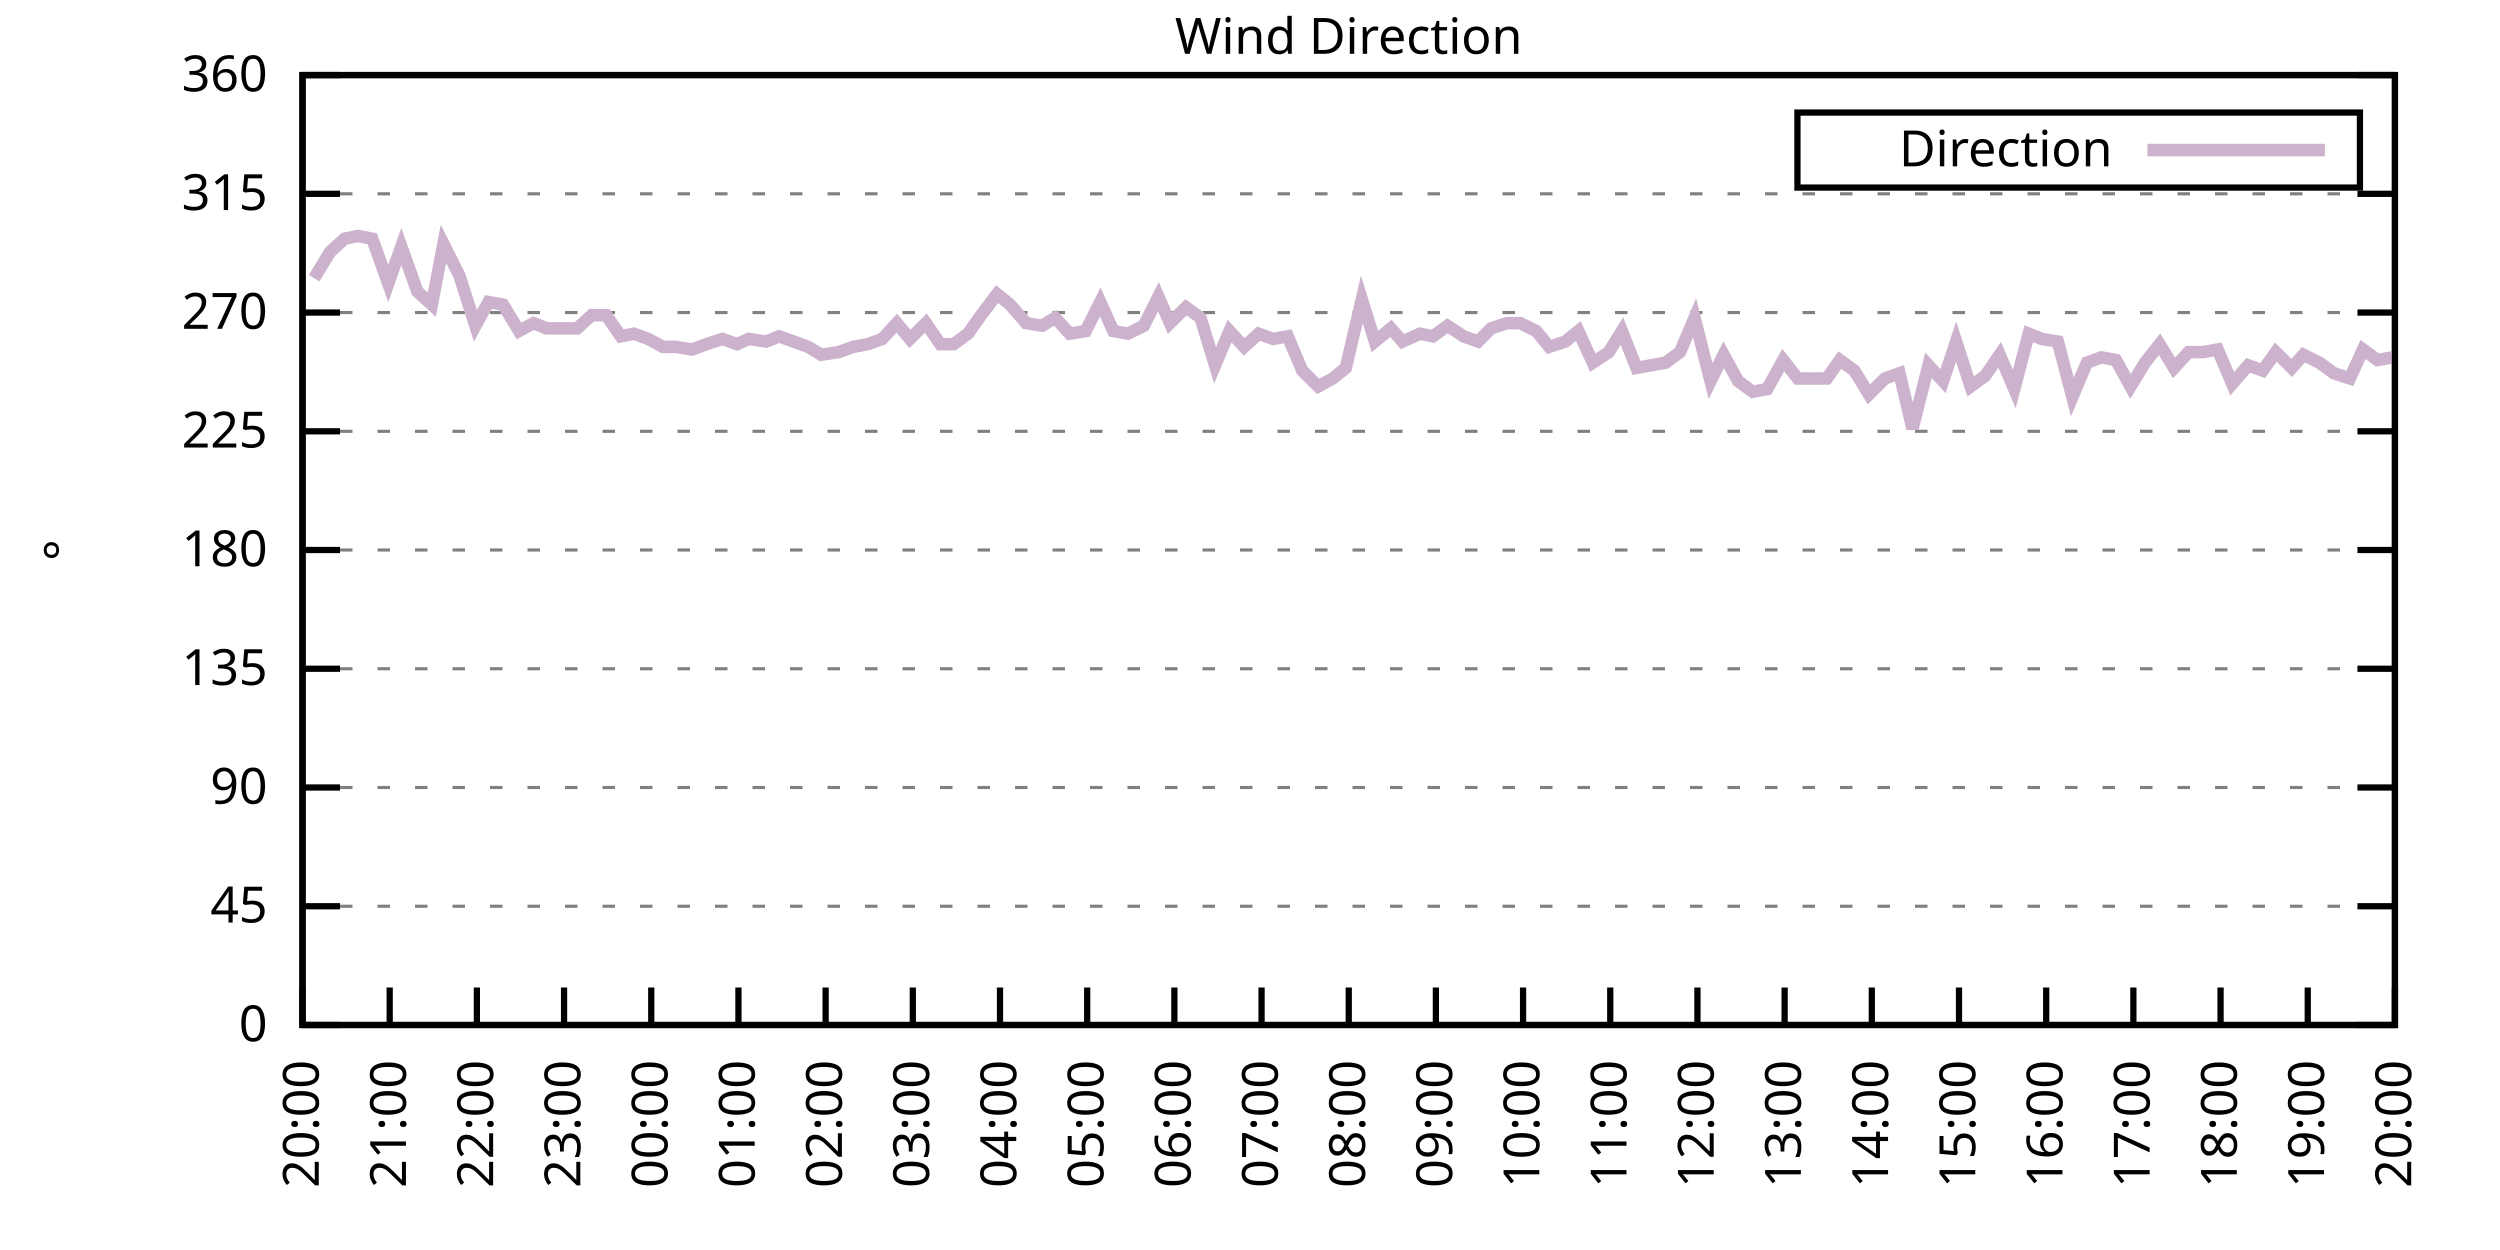
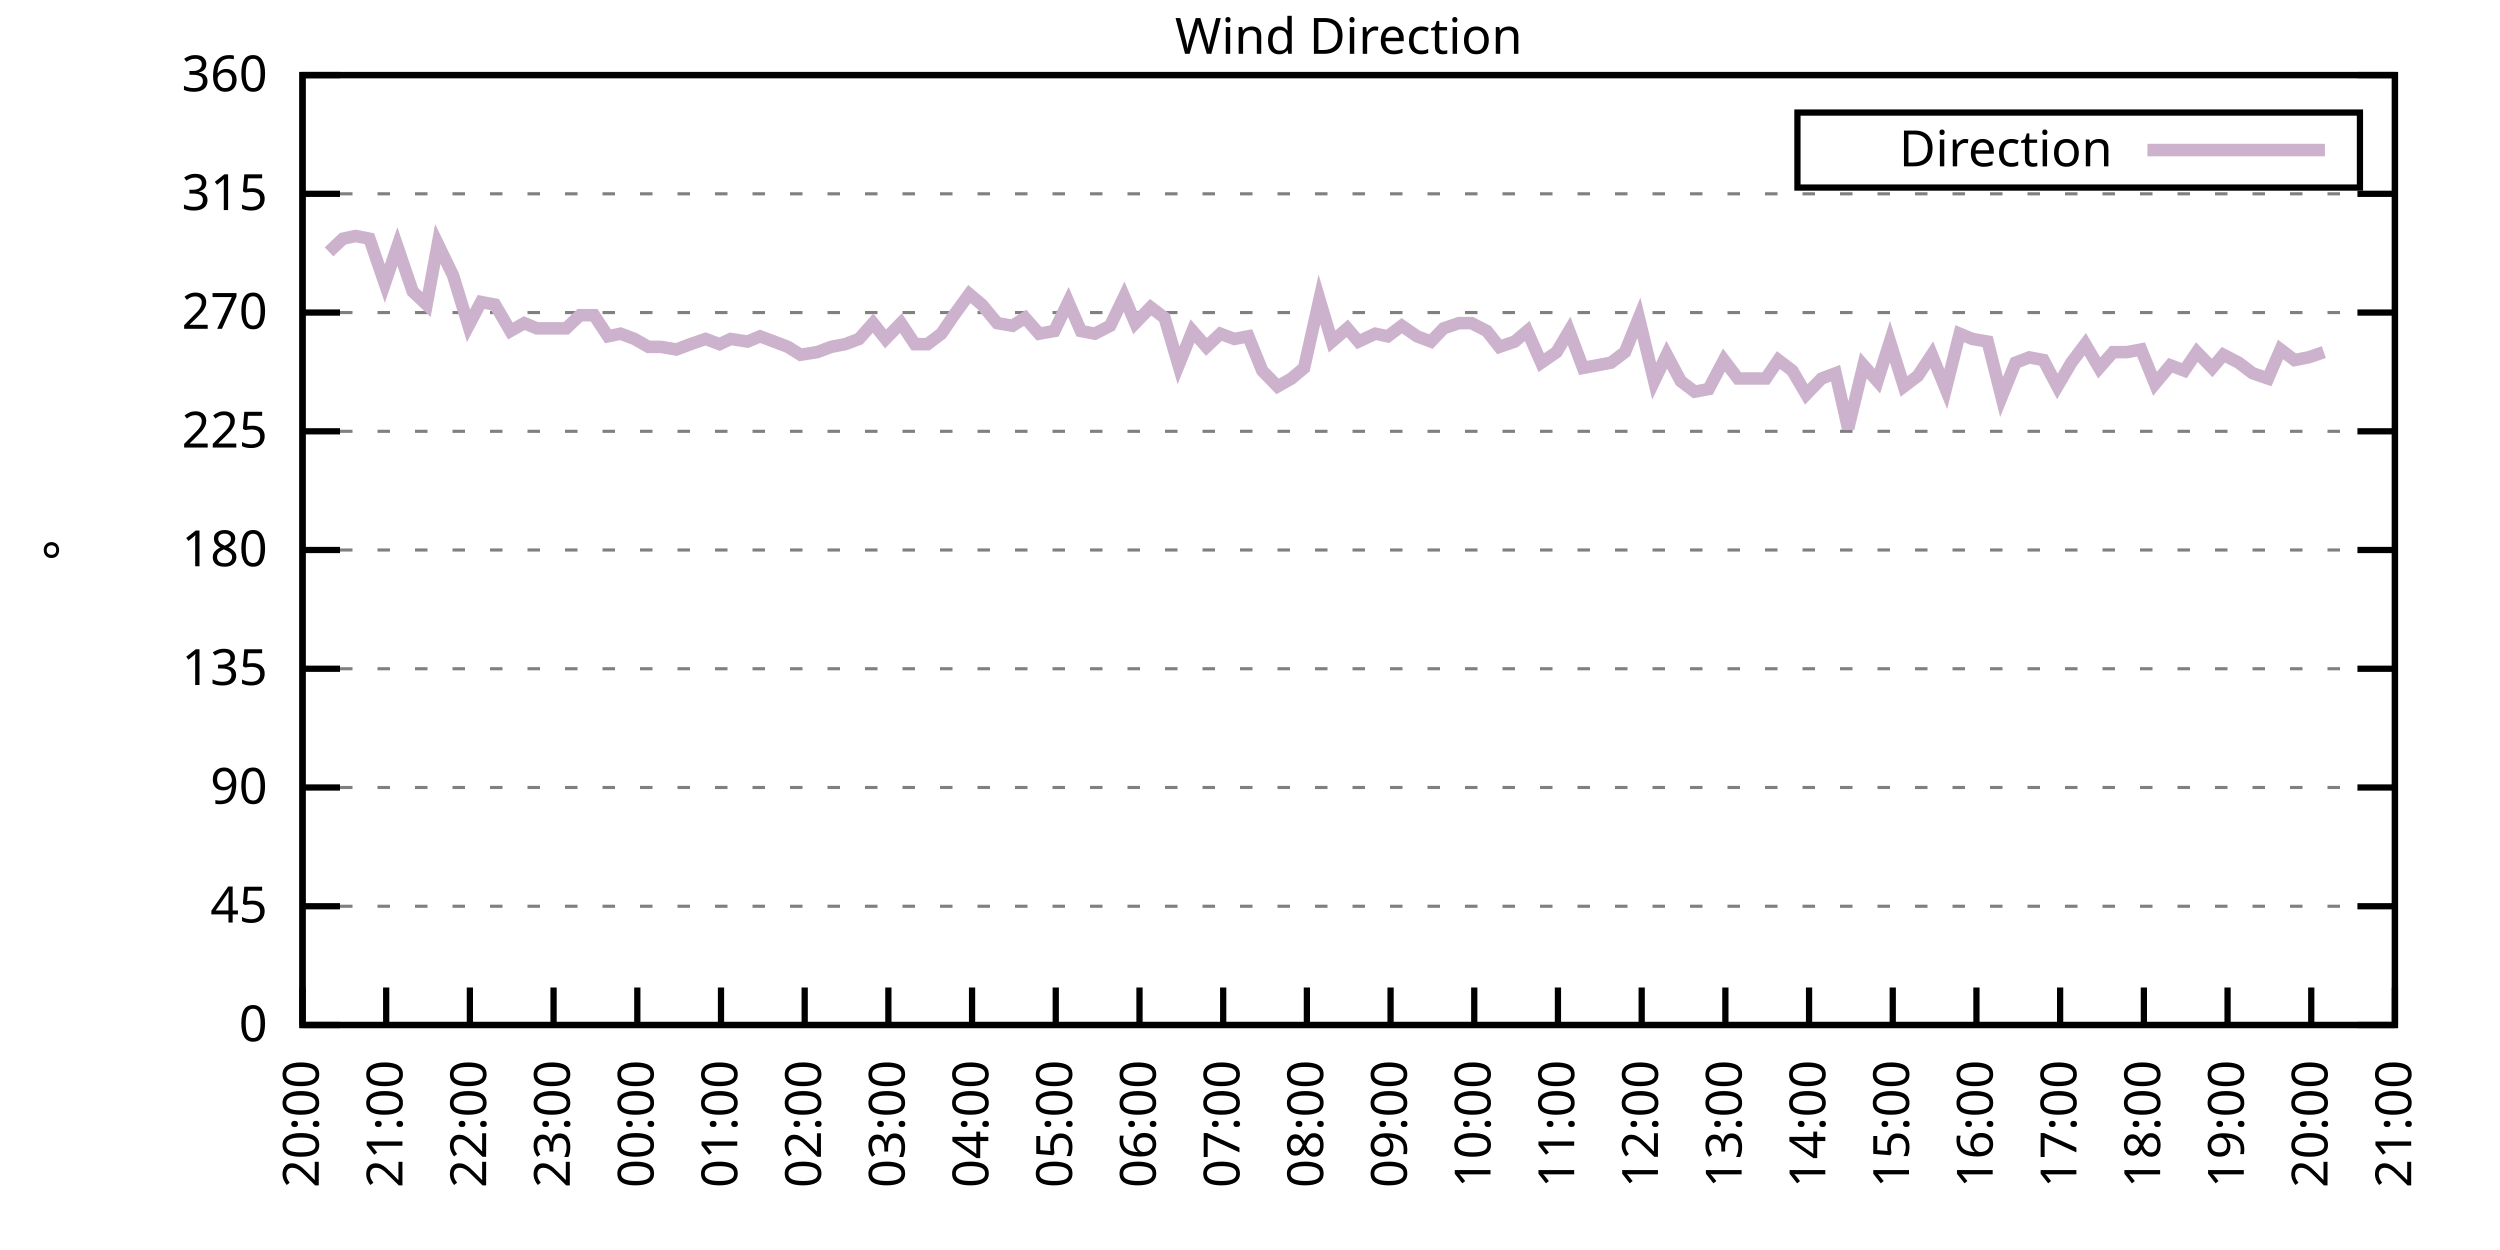
<svg xmlns="http://www.w3.org/2000/svg" xmlns:xlink="http://www.w3.org/1999/xlink" width="400" height="200" viewBox="0 0 400 200">
  <g id="gnuplot_canvas">
    <rect x="0" y="0" width="400" height="200" fill="none" />
    <defs>
      <circle id="gpDot" r="0.5" stroke-width="0.5" stroke="currentColor" />
      <path id="gpPt0" stroke-width="0.333" stroke="currentColor" d="M-1,0 h2 M0,-1 v2" />
      <path id="gpPt1" stroke-width="0.333" stroke="currentColor" d="M-1,-1 L1,1 M1,-1 L-1,1" />
      <path id="gpPt2" stroke-width="0.333" stroke="currentColor" d="M-1,0 L1,0 M0,-1 L0,1 M-1,-1 L1,1 M-1,1 L1,-1" />
      <rect id="gpPt3" stroke-width="0.333" stroke="currentColor" x="-1" y="-1" width="2" height="2" />
      <rect id="gpPt4" stroke-width="0.333" stroke="currentColor" fill="currentColor" x="-1" y="-1" width="2" height="2" />
      <circle id="gpPt5" stroke-width="0.333" stroke="currentColor" cx="0" cy="0" r="1" />
      <use xlink:href="#gpPt5" id="gpPt6" fill="currentColor" stroke="none" />
      <path id="gpPt7" stroke-width="0.333" stroke="currentColor" d="M0,-1.33 L-1.33,0.67 L1.33,0.67 z" />
      <use xlink:href="#gpPt7" id="gpPt8" fill="currentColor" stroke="none" />
      <use xlink:href="#gpPt7" id="gpPt9" stroke="currentColor" transform="rotate(180)" />
      <use xlink:href="#gpPt9" id="gpPt10" fill="currentColor" stroke="none" />
      <use xlink:href="#gpPt3" id="gpPt11" stroke="currentColor" transform="rotate(45)" />
      <use xlink:href="#gpPt11" id="gpPt12" fill="currentColor" stroke="none" />
      <path id="gpPt13" stroke-width="0.333" stroke="currentColor" d="M0,1.330 L1.265,0.411 L0.782,-1.067 L-0.782,-1.076 L-1.265,0.411 z" />
      <use xlink:href="#gpPt13" id="gpPt14" fill="currentColor" stroke="none" />
      <filter id="textbox" filterUnits="objectBoundingBox" x="0" y="0" height="1" width="1">
        <feFlood flood-color="white" flood-opacity="1" result="bgnd" />
        <feComposite in="SourceGraphic" in2="bgnd" operator="atop" />
      </filter>
      <filter id="greybox" filterUnits="objectBoundingBox" x="0" y="0" height="1" width="1">
        <feFlood flood-color="lightgrey" flood-opacity="1" result="grey" />
        <feComposite in="SourceGraphic" in2="grey" operator="atop" />
      </filter>
    </defs>
    <g fill="none" color="white" stroke="currentColor" stroke-width="1.00" stroke-linecap="butt" stroke-linejoin="miter">
</g>
    <g fill="none" color="black" stroke="currentColor" stroke-width="1.00" stroke-linecap="butt" stroke-linejoin="miter">
      <g stroke="none" shape-rendering="crispEdges">
        <polygon fill="rgb(255, 255, 255)" points="48.40,164.00 383.18,164.00 383.18,12.02 48.40,12.02 " />
      </g>
    </g>
    <g fill="none" color="black" stroke="currentColor" stroke-width="1.00" stroke-linecap="butt" stroke-linejoin="miter">
</g>
    <g fill="none" color="black" stroke="black" stroke-width="0.50" stroke-linecap="butt" stroke-linejoin="miter">
</g>
    <g fill="none" color="gray" stroke="currentColor" stroke-width="0.50" stroke-linecap="butt" stroke-linejoin="miter">
      <path stroke="gray" stroke-dasharray="2,4" class="gridline" d="M48.40,164.00 L383.19,164.00  " />
    </g>
    <g fill="none" color="gray" stroke="gray" stroke-width="1.00" stroke-linecap="butt" stroke-linejoin="miter">
</g>
    <g fill="none" color="black" stroke="currentColor" stroke-width="1.00" stroke-linecap="butt" stroke-linejoin="miter">
      <path stroke="black" d="M48.40,164.00 L54.40,164.00 M383.19,164.00 L377.19,164.00  " />
      <g transform="translate(42.80,166.60)" stroke="none" fill="black" font-family="Sans" font-size="8.00" text-anchor="end">
        <text>
          <tspan font-family="Sans"> 0</tspan>
        </text>
      </g>
    </g>
    <g fill="none" color="black" stroke="currentColor" stroke-width="1.00" stroke-linecap="butt" stroke-linejoin="miter">
</g>
    <g fill="none" color="black" stroke="black" stroke-width="0.50" stroke-linecap="butt" stroke-linejoin="miter">
</g>
    <g fill="none" color="gray" stroke="currentColor" stroke-width="0.50" stroke-linecap="butt" stroke-linejoin="miter">
      <path stroke="gray" stroke-dasharray="2,4" class="gridline" d="M48.40,145.00 L383.19,145.00  " />
    </g>
    <g fill="none" color="gray" stroke="gray" stroke-width="1.00" stroke-linecap="butt" stroke-linejoin="miter">
</g>
    <g fill="none" color="black" stroke="currentColor" stroke-width="1.00" stroke-linecap="butt" stroke-linejoin="miter">
      <path stroke="black" d="M48.40,145.00 L54.40,145.00 M383.19,145.00 L377.19,145.00  " />
      <g transform="translate(42.80,147.60)" stroke="none" fill="black" font-family="Sans" font-size="8.00" text-anchor="end">
        <text>
          <tspan font-family="Sans"> 45</tspan>
        </text>
      </g>
    </g>
    <g fill="none" color="black" stroke="currentColor" stroke-width="1.00" stroke-linecap="butt" stroke-linejoin="miter">
</g>
    <g fill="none" color="black" stroke="black" stroke-width="0.50" stroke-linecap="butt" stroke-linejoin="miter">
</g>
    <g fill="none" color="gray" stroke="currentColor" stroke-width="0.50" stroke-linecap="butt" stroke-linejoin="miter">
      <path stroke="gray" stroke-dasharray="2,4" class="gridline" d="M48.40,126.00 L383.19,126.00  " />
    </g>
    <g fill="none" color="gray" stroke="gray" stroke-width="1.00" stroke-linecap="butt" stroke-linejoin="miter">
</g>
    <g fill="none" color="black" stroke="currentColor" stroke-width="1.00" stroke-linecap="butt" stroke-linejoin="miter">
      <path stroke="black" d="M48.40,126.00 L54.40,126.00 M383.19,126.00 L377.19,126.00  " />
      <g transform="translate(42.80,128.60)" stroke="none" fill="black" font-family="Sans" font-size="8.00" text-anchor="end">
        <text>
          <tspan font-family="Sans"> 90</tspan>
        </text>
      </g>
    </g>
    <g fill="none" color="black" stroke="currentColor" stroke-width="1.00" stroke-linecap="butt" stroke-linejoin="miter">
</g>
    <g fill="none" color="black" stroke="black" stroke-width="0.50" stroke-linecap="butt" stroke-linejoin="miter">
</g>
    <g fill="none" color="gray" stroke="currentColor" stroke-width="0.50" stroke-linecap="butt" stroke-linejoin="miter">
      <path stroke="gray" stroke-dasharray="2,4" class="gridline" d="M48.40,107.00 L383.19,107.00  " />
    </g>
    <g fill="none" color="gray" stroke="gray" stroke-width="1.00" stroke-linecap="butt" stroke-linejoin="miter">
</g>
    <g fill="none" color="black" stroke="currentColor" stroke-width="1.00" stroke-linecap="butt" stroke-linejoin="miter">
      <path stroke="black" d="M48.40,107.00 L54.40,107.00 M383.19,107.00 L377.19,107.00  " />
      <g transform="translate(42.80,109.60)" stroke="none" fill="black" font-family="Sans" font-size="8.00" text-anchor="end">
        <text>
          <tspan font-family="Sans"> 135</tspan>
        </text>
      </g>
    </g>
    <g fill="none" color="black" stroke="currentColor" stroke-width="1.00" stroke-linecap="butt" stroke-linejoin="miter">
</g>
    <g fill="none" color="black" stroke="black" stroke-width="0.50" stroke-linecap="butt" stroke-linejoin="miter">
</g>
    <g fill="none" color="gray" stroke="currentColor" stroke-width="0.50" stroke-linecap="butt" stroke-linejoin="miter">
      <path stroke="gray" stroke-dasharray="2,4" class="gridline" d="M48.40,88.00 L383.19,88.00  " />
    </g>
    <g fill="none" color="gray" stroke="gray" stroke-width="1.00" stroke-linecap="butt" stroke-linejoin="miter">
</g>
    <g fill="none" color="black" stroke="currentColor" stroke-width="1.00" stroke-linecap="butt" stroke-linejoin="miter">
      <path stroke="black" d="M48.40,88.00 L54.40,88.00 M383.19,88.00 L377.19,88.00  " />
      <g transform="translate(42.80,90.60)" stroke="none" fill="black" font-family="Sans" font-size="8.00" text-anchor="end">
        <text>
          <tspan font-family="Sans"> 180</tspan>
        </text>
      </g>
    </g>
    <g fill="none" color="black" stroke="currentColor" stroke-width="1.00" stroke-linecap="butt" stroke-linejoin="miter">
</g>
    <g fill="none" color="black" stroke="black" stroke-width="0.50" stroke-linecap="butt" stroke-linejoin="miter">
</g>
    <g fill="none" color="gray" stroke="currentColor" stroke-width="0.50" stroke-linecap="butt" stroke-linejoin="miter">
      <path stroke="gray" stroke-dasharray="2,4" class="gridline" d="M48.40,69.01 L383.19,69.01  " />
    </g>
    <g fill="none" color="gray" stroke="gray" stroke-width="1.00" stroke-linecap="butt" stroke-linejoin="miter">
</g>
    <g fill="none" color="black" stroke="currentColor" stroke-width="1.00" stroke-linecap="butt" stroke-linejoin="miter">
      <path stroke="black" d="M48.40,69.01 L54.40,69.01 M383.19,69.01 L377.19,69.01  " />
      <g transform="translate(42.80,71.61)" stroke="none" fill="black" font-family="Sans" font-size="8.00" text-anchor="end">
        <text>
          <tspan font-family="Sans"> 225</tspan>
        </text>
      </g>
    </g>
    <g fill="none" color="black" stroke="currentColor" stroke-width="1.00" stroke-linecap="butt" stroke-linejoin="miter">
</g>
    <g fill="none" color="black" stroke="black" stroke-width="0.50" stroke-linecap="butt" stroke-linejoin="miter">
</g>
    <g fill="none" color="gray" stroke="currentColor" stroke-width="0.50" stroke-linecap="butt" stroke-linejoin="miter">
      <path stroke="gray" stroke-dasharray="2,4" class="gridline" d="M48.40,50.01 L383.19,50.01  " />
    </g>
    <g fill="none" color="gray" stroke="gray" stroke-width="1.00" stroke-linecap="butt" stroke-linejoin="miter">
</g>
    <g fill="none" color="black" stroke="currentColor" stroke-width="1.00" stroke-linecap="butt" stroke-linejoin="miter">
      <path stroke="black" d="M48.40,50.01 L54.40,50.01 M383.19,50.01 L377.19,50.01  " />
      <g transform="translate(42.80,52.61)" stroke="none" fill="black" font-family="Sans" font-size="8.00" text-anchor="end">
        <text>
          <tspan font-family="Sans"> 270</tspan>
        </text>
      </g>
    </g>
    <g fill="none" color="black" stroke="currentColor" stroke-width="1.00" stroke-linecap="butt" stroke-linejoin="miter">
</g>
    <g fill="none" color="black" stroke="black" stroke-width="0.50" stroke-linecap="butt" stroke-linejoin="miter">
</g>
    <g fill="none" color="gray" stroke="currentColor" stroke-width="0.50" stroke-linecap="butt" stroke-linejoin="miter">
      <path stroke="gray" stroke-dasharray="2,4" class="gridline" d="M48.40,31.01 L383.19,31.01  " />
    </g>
    <g fill="none" color="gray" stroke="gray" stroke-width="1.00" stroke-linecap="butt" stroke-linejoin="miter">
</g>
    <g fill="none" color="black" stroke="currentColor" stroke-width="1.00" stroke-linecap="butt" stroke-linejoin="miter">
      <path stroke="black" d="M48.40,31.01 L54.40,31.01 M383.19,31.01 L377.19,31.01  " />
      <g transform="translate(42.80,33.61)" stroke="none" fill="black" font-family="Sans" font-size="8.00" text-anchor="end">
        <text>
          <tspan font-family="Sans"> 315</tspan>
        </text>
      </g>
    </g>
    <g fill="none" color="black" stroke="currentColor" stroke-width="1.00" stroke-linecap="butt" stroke-linejoin="miter">
</g>
    <g fill="none" color="black" stroke="black" stroke-width="0.50" stroke-linecap="butt" stroke-linejoin="miter">
</g>
    <g fill="none" color="gray" stroke="currentColor" stroke-width="0.50" stroke-linecap="butt" stroke-linejoin="miter">
      <path stroke="gray" stroke-dasharray="2,4" class="gridline" d="M48.40,12.01 L383.19,12.01  " />
    </g>
    <g fill="none" color="gray" stroke="gray" stroke-width="1.00" stroke-linecap="butt" stroke-linejoin="miter">
</g>
    <g fill="none" color="black" stroke="currentColor" stroke-width="1.00" stroke-linecap="butt" stroke-linejoin="miter">
      <path stroke="black" d="M48.40,12.01 L54.40,12.01 M383.19,12.01 L377.19,12.01  " />
      <g transform="translate(42.80,14.61)" stroke="none" fill="black" font-family="Sans" font-size="8.00" text-anchor="end">
        <text>
          <tspan font-family="Sans"> 360</tspan>
        </text>
      </g>
    </g>
    <g fill="none" color="black" stroke="currentColor" stroke-width="1.00" stroke-linecap="butt" stroke-linejoin="miter">
      <path stroke="black" d="M48.40,164.00 L48.40,158.00  " />
      <g transform="translate(51.00,169.60) rotate(270.00)" stroke="none" fill="black" font-family="Sans" font-size="8.00" text-anchor="end">
        <text>
          <tspan font-family="Sans">20:00</tspan>
        </text>
      </g>
    </g>
    <g fill="none" color="black" stroke="currentColor" stroke-width="1.00" stroke-linecap="butt" stroke-linejoin="miter">
-       <path stroke="black" d="M62.35,164.00 L62.35,158.00  " />
-       <g transform="translate(64.95,169.60) rotate(270.00)" stroke="none" fill="black" font-family="Sans" font-size="8.00" text-anchor="end">
+       <path stroke="black" d="M61.79,164.00 L61.79,158.00  " />
+       <g transform="translate(64.39,169.60) rotate(270.00)" stroke="none" fill="black" font-family="Sans" font-size="8.00" text-anchor="end">
        <text>
          <tspan font-family="Sans">21:00</tspan>
        </text>
      </g>
    </g>
    <g fill="none" color="black" stroke="currentColor" stroke-width="1.00" stroke-linecap="butt" stroke-linejoin="miter">
-       <path stroke="black" d="M76.30,164.00 L76.30,158.00  " />
-       <g transform="translate(78.90,169.60) rotate(270.00)" stroke="none" fill="black" font-family="Sans" font-size="8.00" text-anchor="end">
+       <path stroke="black" d="M75.18,164.00 L75.18,158.00  " />
+       <g transform="translate(77.78,169.60) rotate(270.00)" stroke="none" fill="black" font-family="Sans" font-size="8.00" text-anchor="end">
        <text>
          <tspan font-family="Sans">22:00</tspan>
        </text>
      </g>
    </g>
    <g fill="none" color="black" stroke="currentColor" stroke-width="1.00" stroke-linecap="butt" stroke-linejoin="miter">
-       <path stroke="black" d="M90.25,164.00 L90.25,158.00  " />
-       <g transform="translate(92.85,169.60) rotate(270.00)" stroke="none" fill="black" font-family="Sans" font-size="8.00" text-anchor="end">
+       <path stroke="black" d="M88.57,164.00 L88.57,158.00  " />
+       <g transform="translate(91.17,169.60) rotate(270.00)" stroke="none" fill="black" font-family="Sans" font-size="8.00" text-anchor="end">
        <text>
          <tspan font-family="Sans">23:00</tspan>
        </text>
      </g>
    </g>
    <g fill="none" color="black" stroke="currentColor" stroke-width="1.00" stroke-linecap="butt" stroke-linejoin="miter">
-       <path stroke="black" d="M104.20,164.00 L104.20,158.00  " />
-       <g transform="translate(106.80,169.60) rotate(270.00)" stroke="none" fill="black" font-family="Sans" font-size="8.00" text-anchor="end">
+       <path stroke="black" d="M101.97,164.00 L101.97,158.00  " />
+       <g transform="translate(104.57,169.60) rotate(270.00)" stroke="none" fill="black" font-family="Sans" font-size="8.00" text-anchor="end">
        <text>
          <tspan font-family="Sans">00:00</tspan>
        </text>
      </g>
    </g>
    <g fill="none" color="black" stroke="currentColor" stroke-width="1.00" stroke-linecap="butt" stroke-linejoin="miter">
-       <path stroke="black" d="M118.15,164.00 L118.15,158.00  " />
-       <g transform="translate(120.75,169.60) rotate(270.00)" stroke="none" fill="black" font-family="Sans" font-size="8.00" text-anchor="end">
+       <path stroke="black" d="M115.36,164.00 L115.36,158.00  " />
+       <g transform="translate(117.96,169.60) rotate(270.00)" stroke="none" fill="black" font-family="Sans" font-size="8.00" text-anchor="end">
        <text>
          <tspan font-family="Sans">01:00</tspan>
        </text>
      </g>
    </g>
    <g fill="none" color="black" stroke="currentColor" stroke-width="1.00" stroke-linecap="butt" stroke-linejoin="miter">
-       <path stroke="black" d="M132.10,164.00 L132.10,158.00  " />
-       <g transform="translate(134.70,169.60) rotate(270.00)" stroke="none" fill="black" font-family="Sans" font-size="8.00" text-anchor="end">
+       <path stroke="black" d="M128.75,164.00 L128.75,158.00  " />
+       <g transform="translate(131.35,169.60) rotate(270.00)" stroke="none" fill="black" font-family="Sans" font-size="8.00" text-anchor="end">
        <text>
          <tspan font-family="Sans">02:00</tspan>
        </text>
      </g>
    </g>
    <g fill="none" color="black" stroke="currentColor" stroke-width="1.00" stroke-linecap="butt" stroke-linejoin="miter">
-       <path stroke="black" d="M146.05,164.00 L146.05,158.00  " />
-       <g transform="translate(148.65,169.60) rotate(270.00)" stroke="none" fill="black" font-family="Sans" font-size="8.00" text-anchor="end">
+       <path stroke="black" d="M142.14,164.00 L142.14,158.00  " />
+       <g transform="translate(144.74,169.60) rotate(270.00)" stroke="none" fill="black" font-family="Sans" font-size="8.00" text-anchor="end">
        <text>
          <tspan font-family="Sans">03:00</tspan>
        </text>
      </g>
    </g>
    <g fill="none" color="black" stroke="currentColor" stroke-width="1.00" stroke-linecap="butt" stroke-linejoin="miter">
-       <path stroke="black" d="M160.00,164.00 L160.00,158.00  " />
-       <g transform="translate(162.60,169.60) rotate(270.00)" stroke="none" fill="black" font-family="Sans" font-size="8.00" text-anchor="end">
+       <path stroke="black" d="M155.53,164.00 L155.53,158.00  " />
+       <g transform="translate(158.13,169.60) rotate(270.00)" stroke="none" fill="black" font-family="Sans" font-size="8.00" text-anchor="end">
        <text>
          <tspan font-family="Sans">04:00</tspan>
        </text>
      </g>
    </g>
    <g fill="none" color="black" stroke="currentColor" stroke-width="1.00" stroke-linecap="butt" stroke-linejoin="miter">
-       <path stroke="black" d="M173.95,164.00 L173.95,158.00  " />
-       <g transform="translate(176.55,169.60) rotate(270.00)" stroke="none" fill="black" font-family="Sans" font-size="8.00" text-anchor="end">
+       <path stroke="black" d="M168.92,164.00 L168.92,158.00  " />
+       <g transform="translate(171.52,169.60) rotate(270.00)" stroke="none" fill="black" font-family="Sans" font-size="8.00" text-anchor="end">
        <text>
          <tspan font-family="Sans">05:00</tspan>
        </text>
      </g>
    </g>
    <g fill="none" color="black" stroke="currentColor" stroke-width="1.00" stroke-linecap="butt" stroke-linejoin="miter">
-       <path stroke="black" d="M187.90,164.00 L187.90,158.00  " />
-       <g transform="translate(190.50,169.60) rotate(270.00)" stroke="none" fill="black" font-family="Sans" font-size="8.00" text-anchor="end">
+       <path stroke="black" d="M182.32,164.00 L182.32,158.00  " />
+       <g transform="translate(184.92,169.60) rotate(270.00)" stroke="none" fill="black" font-family="Sans" font-size="8.00" text-anchor="end">
        <text>
          <tspan font-family="Sans">06:00</tspan>
        </text>
      </g>
    </g>
    <g fill="none" color="black" stroke="currentColor" stroke-width="1.00" stroke-linecap="butt" stroke-linejoin="miter">
-       <path stroke="black" d="M201.85,164.00 L201.85,158.00  " />
-       <g transform="translate(204.45,169.60) rotate(270.00)" stroke="none" fill="black" font-family="Sans" font-size="8.00" text-anchor="end">
+       <path stroke="black" d="M195.71,164.00 L195.71,158.00  " />
+       <g transform="translate(198.31,169.60) rotate(270.00)" stroke="none" fill="black" font-family="Sans" font-size="8.00" text-anchor="end">
        <text>
          <tspan font-family="Sans">07:00</tspan>
        </text>
      </g>
    </g>
    <g fill="none" color="black" stroke="currentColor" stroke-width="1.00" stroke-linecap="butt" stroke-linejoin="miter">
-       <path stroke="black" d="M215.80,164.00 L215.80,158.00  " />
-       <g transform="translate(218.40,169.60) rotate(270.00)" stroke="none" fill="black" font-family="Sans" font-size="8.00" text-anchor="end">
+       <path stroke="black" d="M209.10,164.00 L209.10,158.00  " />
+       <g transform="translate(211.70,169.60) rotate(270.00)" stroke="none" fill="black" font-family="Sans" font-size="8.00" text-anchor="end">
        <text>
          <tspan font-family="Sans">08:00</tspan>
        </text>
      </g>
    </g>
    <g fill="none" color="black" stroke="currentColor" stroke-width="1.00" stroke-linecap="butt" stroke-linejoin="miter">
-       <path stroke="black" d="M229.74,164.00 L229.74,158.00  " />
-       <g transform="translate(232.34,169.60) rotate(270.00)" stroke="none" fill="black" font-family="Sans" font-size="8.00" text-anchor="end">
+       <path stroke="black" d="M222.49,164.00 L222.49,158.00  " />
+       <g transform="translate(225.09,169.60) rotate(270.00)" stroke="none" fill="black" font-family="Sans" font-size="8.00" text-anchor="end">
        <text>
          <tspan font-family="Sans">09:00</tspan>
        </text>
      </g>
    </g>
    <g fill="none" color="black" stroke="currentColor" stroke-width="1.00" stroke-linecap="butt" stroke-linejoin="miter">
-       <path stroke="black" d="M243.69,164.00 L243.69,158.00  " />
-       <g transform="translate(246.29,169.60) rotate(270.00)" stroke="none" fill="black" font-family="Sans" font-size="8.00" text-anchor="end">
+       <path stroke="black" d="M235.88,164.00 L235.88,158.00  " />
+       <g transform="translate(238.48,169.60) rotate(270.00)" stroke="none" fill="black" font-family="Sans" font-size="8.00" text-anchor="end">
        <text>
          <tspan font-family="Sans">10:00</tspan>
        </text>
      </g>
    </g>
    <g fill="none" color="black" stroke="currentColor" stroke-width="1.00" stroke-linecap="butt" stroke-linejoin="miter">
-       <path stroke="black" d="M257.64,164.00 L257.64,158.00  " />
-       <g transform="translate(260.24,169.60) rotate(270.00)" stroke="none" fill="black" font-family="Sans" font-size="8.00" text-anchor="end">
+       <path stroke="black" d="M249.27,164.00 L249.27,158.00  " />
+       <g transform="translate(251.87,169.60) rotate(270.00)" stroke="none" fill="black" font-family="Sans" font-size="8.00" text-anchor="end">
        <text>
          <tspan font-family="Sans">11:00</tspan>
        </text>
      </g>
    </g>
    <g fill="none" color="black" stroke="currentColor" stroke-width="1.00" stroke-linecap="butt" stroke-linejoin="miter">
-       <path stroke="black" d="M271.59,164.00 L271.59,158.00  " />
-       <g transform="translate(274.19,169.60) rotate(270.00)" stroke="none" fill="black" font-family="Sans" font-size="8.00" text-anchor="end">
+       <path stroke="black" d="M262.67,164.00 L262.67,158.00  " />
+       <g transform="translate(265.27,169.60) rotate(270.00)" stroke="none" fill="black" font-family="Sans" font-size="8.00" text-anchor="end">
        <text>
          <tspan font-family="Sans">12:00</tspan>
        </text>
      </g>
    </g>
    <g fill="none" color="black" stroke="currentColor" stroke-width="1.00" stroke-linecap="butt" stroke-linejoin="miter">
-       <path stroke="black" d="M285.54,164.00 L285.54,158.00  " />
-       <g transform="translate(288.14,169.60) rotate(270.00)" stroke="none" fill="black" font-family="Sans" font-size="8.00" text-anchor="end">
+       <path stroke="black" d="M276.06,164.00 L276.06,158.00  " />
+       <g transform="translate(278.66,169.60) rotate(270.00)" stroke="none" fill="black" font-family="Sans" font-size="8.00" text-anchor="end">
        <text>
          <tspan font-family="Sans">13:00</tspan>
        </text>
      </g>
    </g>
    <g fill="none" color="black" stroke="currentColor" stroke-width="1.00" stroke-linecap="butt" stroke-linejoin="miter">
-       <path stroke="black" d="M299.49,164.00 L299.49,158.00  " />
-       <g transform="translate(302.09,169.60) rotate(270.00)" stroke="none" fill="black" font-family="Sans" font-size="8.00" text-anchor="end">
+       <path stroke="black" d="M289.45,164.00 L289.45,158.00  " />
+       <g transform="translate(292.05,169.60) rotate(270.00)" stroke="none" fill="black" font-family="Sans" font-size="8.00" text-anchor="end">
        <text>
          <tspan font-family="Sans">14:00</tspan>
        </text>
      </g>
    </g>
    <g fill="none" color="black" stroke="currentColor" stroke-width="1.00" stroke-linecap="butt" stroke-linejoin="miter">
-       <path stroke="black" d="M313.44,164.00 L313.44,158.00  " />
-       <g transform="translate(316.04,169.60) rotate(270.00)" stroke="none" fill="black" font-family="Sans" font-size="8.00" text-anchor="end">
+       <path stroke="black" d="M302.84,164.00 L302.84,158.00  " />
+       <g transform="translate(305.44,169.60) rotate(270.00)" stroke="none" fill="black" font-family="Sans" font-size="8.00" text-anchor="end">
        <text>
          <tspan font-family="Sans">15:00</tspan>
        </text>
      </g>
    </g>
    <g fill="none" color="black" stroke="currentColor" stroke-width="1.00" stroke-linecap="butt" stroke-linejoin="miter">
-       <path stroke="black" d="M327.39,164.00 L327.39,158.00  " />
-       <g transform="translate(329.99,169.60) rotate(270.00)" stroke="none" fill="black" font-family="Sans" font-size="8.00" text-anchor="end">
+       <path stroke="black" d="M316.23,164.00 L316.23,158.00  " />
+       <g transform="translate(318.83,169.60) rotate(270.00)" stroke="none" fill="black" font-family="Sans" font-size="8.00" text-anchor="end">
        <text>
          <tspan font-family="Sans">16:00</tspan>
        </text>
      </g>
    </g>
    <g fill="none" color="black" stroke="currentColor" stroke-width="1.00" stroke-linecap="butt" stroke-linejoin="miter">
-       <path stroke="black" d="M341.34,164.00 L341.34,158.00  " />
-       <g transform="translate(343.94,169.60) rotate(270.00)" stroke="none" fill="black" font-family="Sans" font-size="8.00" text-anchor="end">
+       <path stroke="black" d="M329.62,164.00 L329.62,158.00  " />
+       <g transform="translate(332.22,169.60) rotate(270.00)" stroke="none" fill="black" font-family="Sans" font-size="8.00" text-anchor="end">
        <text>
          <tspan font-family="Sans">17:00</tspan>
        </text>
      </g>
    </g>
    <g fill="none" color="black" stroke="currentColor" stroke-width="1.00" stroke-linecap="butt" stroke-linejoin="miter">
-       <path stroke="black" d="M355.29,164.00 L355.29,158.00  " />
-       <g transform="translate(357.89,169.60) rotate(270.00)" stroke="none" fill="black" font-family="Sans" font-size="8.00" text-anchor="end">
+       <path stroke="black" d="M343.02,164.00 L343.02,158.00  " />
+       <g transform="translate(345.62,169.60) rotate(270.00)" stroke="none" fill="black" font-family="Sans" font-size="8.00" text-anchor="end">
        <text>
          <tspan font-family="Sans">18:00</tspan>
        </text>
      </g>
    </g>
    <g fill="none" color="black" stroke="currentColor" stroke-width="1.00" stroke-linecap="butt" stroke-linejoin="miter">
-       <path stroke="black" d="M369.24,164.00 L369.24,158.00  " />
-       <g transform="translate(371.84,169.60) rotate(270.00)" stroke="none" fill="black" font-family="Sans" font-size="8.00" text-anchor="end">
+       <path stroke="black" d="M356.41,164.00 L356.41,158.00  " />
+       <g transform="translate(359.01,169.60) rotate(270.00)" stroke="none" fill="black" font-family="Sans" font-size="8.00" text-anchor="end">
        <text>
          <tspan font-family="Sans">19:00</tspan>
+         </text>
+       </g>
+     </g>
+     <g fill="none" color="black" stroke="currentColor" stroke-width="1.00" stroke-linecap="butt" stroke-linejoin="miter">
+       <path stroke="black" d="M369.80,164.00 L369.80,158.00  " />
+       <g transform="translate(372.40,169.60) rotate(270.00)" stroke="none" fill="black" font-family="Sans" font-size="8.00" text-anchor="end">
+         <text>
+           <tspan font-family="Sans">20:00</tspan>
        </text>
      </g>
    </g>
    <g fill="none" color="black" stroke="currentColor" stroke-width="1.00" stroke-linecap="butt" stroke-linejoin="miter">
      <path stroke="black" d="M383.19,164.00 L383.19,158.00  " />
      <g transform="translate(385.79,169.60) rotate(270.00)" stroke="none" fill="black" font-family="Sans" font-size="8.00" text-anchor="end">
        <text>
-           <tspan font-family="Sans">20:00</tspan>
+           <tspan font-family="Sans">21:00</tspan>
        </text>
      </g>
    </g>
    <g fill="none" color="black" stroke="currentColor" stroke-width="1.00" stroke-linecap="butt" stroke-linejoin="miter">
</g>
    <g fill="none" color="black" stroke="currentColor" stroke-width="1.00" stroke-linecap="butt" stroke-linejoin="miter">
      <path stroke="black" d="M48.40,12.01 L48.40,164.00 L383.19,164.00 L383.19,12.01 L48.40,12.01 Z  " />
    </g>
    <g fill="none" color="black" stroke="currentColor" stroke-width="1.00" stroke-linecap="butt" stroke-linejoin="miter">
</g>
    <g fill="none" color="black" stroke="currentColor" stroke-width="1.00" stroke-linecap="butt" stroke-linejoin="miter">
      <path stroke="black" d="M287.59,30.01 L287.59,18.01 L377.59,18.01 L377.59,30.01 L287.59,30.01 Z  " />
    </g>
    <g id="Wind_direction_plot_1">
      <g fill="none" color="white" stroke="black" stroke-width="2.00" stroke-linecap="butt" stroke-linejoin="miter">
</g>
      <g fill="none" color="black" stroke="currentColor" stroke-width="2.00" stroke-linecap="butt" stroke-linejoin="miter">
        <g transform="translate(337.99,26.61)" stroke="none" fill="black" font-family="Sans" font-size="8.00" text-anchor="end">
          <text>
            <tspan font-family="Sans">Direction</tspan>
          </text>
        </g>
      </g>
      <g fill="none" color="black" stroke="currentColor" stroke-width="2.00" stroke-linecap="butt" stroke-linejoin="miter">
-         <path stroke="rgb(204, 178, 204)" d="M343.59,24.01 L371.99,24.01 M50.26,44.52 L52.82,40.30 L55.14,38.19 L57.23,37.76 L59.56,38.19 L62.12,45.36   L64.21,39.45 L66.77,46.63 L69.09,48.74 L70.95,39.03 L73.51,44.10 L76.07,52.12 L78.16,48.32 L80.48,48.74   L83.04,52.96 L85.37,51.70 L87.46,52.54 L89.78,52.54 L92.34,52.54 L94.67,50.43 L96.99,50.43 L99.32,53.81   L101.41,53.39 L103.73,54.23 L106.06,55.50 L108.15,55.50 L110.71,55.92 L113.03,55.07 L115.59,54.23 L117.92,55.07   L119.78,54.23 L122.57,54.65 L124.66,53.81 L126.98,54.65 L129.31,55.50 L131.40,56.76 L134.19,56.34 L136.51,55.50   L138.84,55.07 L141.16,54.23 L143.49,51.70 L145.58,54.23 L148.14,51.70 L150.46,55.07 L152.56,55.07 L154.88,53.39   L156.97,50.43 L159.53,47.05 L161.62,48.74 L164.18,51.70 L166.74,52.12 L168.83,50.85 L171.16,53.39 L173.71,52.96   L176.04,48.32 L178.13,52.96 L180.46,53.39 L183.01,52.12 L185.34,47.47 L187.20,51.70 L189.76,49.16 L192.08,50.85   L194.41,58.45 L196.73,52.96 L199.06,55.50 L201.38,53.39 L203.71,54.23 L206.03,53.81 L208.36,59.30 L210.91,61.83   L213.24,60.56 L215.33,58.87 L217.89,47.90 L219.98,54.65 L222.54,52.54 L224.40,54.65 L227.19,53.39 L229.28,53.81   L231.60,52.12 L234.16,53.81 L236.49,54.65 L238.58,52.54 L241.14,51.70 L243.23,51.70 L245.79,52.96 L247.88,55.50   L250.44,54.65 L252.53,52.96 L254.85,58.03 L257.41,56.34 L259.50,52.96 L261.83,58.87 L264.15,58.45 L266.48,58.03   L268.80,56.34 L271.13,50.85 L273.69,60.98 L275.78,56.76 L278.10,60.98 L280.43,62.67 L282.75,62.25 L285.31,57.61   L287.64,60.56 L289.96,60.56 L292.29,60.56 L294.38,57.61 L296.70,59.30 L299.03,63.10 L301.58,60.56 L303.91,59.72   L306.00,68.58 L308.56,58.45 L310.88,60.98 L312.98,54.65 L315.30,61.83 L317.63,60.14 L319.95,56.76 L322.28,62.25   L324.60,53.39 L326.69,54.23 L329.25,54.65 L331.58,63.52 L333.90,58.03 L336.23,57.18 L338.55,57.61 L340.88,61.83   L343.20,58.03 L345.53,55.07 L347.85,58.87 L350.18,56.34 L352.50,56.34 L354.83,55.92 L357.15,61.41 L359.71,58.45   L362.03,59.30 L364.13,56.34 L366.68,58.87 L368.54,56.76 L371.10,58.03 L373.43,59.72 L375.98,60.56 L378.08,55.92   L380.40,57.61 L382.73,57.18  " />
+         <path stroke="rgb(204, 178, 204)" d="M343.59,24.01 L371.99,24.01 M52.64,40.30 L54.87,38.19 L56.88,37.76 L59.11,38.19 L61.57,45.36 L63.58,39.45   L66.03,46.63 L68.26,48.74 L70.05,39.03 L72.50,44.10 L74.96,52.12 L76.97,48.32 L79.20,48.74 L81.66,52.96   L83.89,51.70 L85.90,52.54 L88.13,52.54 L90.58,52.54 L92.82,50.43 L95.05,50.43 L97.28,53.81 L99.29,53.39   L101.52,54.23 L103.75,55.50 L105.76,55.50 L108.22,55.92 L110.45,55.07 L112.90,54.23 L115.13,55.07 L116.92,54.23   L119.60,54.65 L121.61,53.81 L123.84,54.65 L126.07,55.50 L128.08,56.76 L130.76,56.34 L132.99,55.50 L135.22,55.07   L137.45,54.23 L139.69,51.70 L141.69,54.23 L144.15,51.70 L146.38,55.07 L148.39,55.07 L150.62,53.39 L152.63,50.43   L155.09,47.05 L157.10,48.74 L159.55,51.70 L162.01,52.12 L164.01,50.85 L166.25,53.39 L168.70,52.96 L170.93,48.32   L172.94,52.96 L175.17,53.39 L177.63,52.12 L179.86,47.47 L181.65,51.70 L184.10,49.16 L186.33,50.85 L188.57,58.45   L190.80,52.96 L193.03,55.50 L195.26,53.39 L197.49,54.23 L199.73,53.81 L201.96,59.30 L204.41,61.83 L206.64,60.56   L208.65,58.87 L211.11,47.90 L213.12,54.65 L215.57,52.54 L217.36,54.65 L220.04,53.39 L222.04,53.81 L224.28,52.12   L226.73,53.81 L228.96,54.65 L230.97,52.54 L233.43,51.70 L235.44,51.70 L237.89,52.96 L239.90,55.50 L242.36,54.65   L244.36,52.96 L246.60,58.03 L249.05,56.34 L251.06,52.96 L253.29,58.87 L255.52,58.45 L257.76,58.03 L259.99,56.34   L262.22,50.85 L264.67,60.98 L266.68,56.76 L268.92,60.98 L271.15,62.67 L273.38,62.25 L275.83,57.61 L278.07,60.56   L280.30,60.56 L282.53,60.56 L284.54,57.61 L286.77,59.30 L289.00,63.10 L291.46,60.56 L293.69,59.72 L295.70,68.58   L298.15,58.45 L300.39,60.98 L302.39,54.65 L304.63,61.83 L306.86,60.14 L309.09,56.76 L311.32,62.25 L313.55,53.39   L315.56,54.23 L318.02,54.65 L320.25,63.52 L322.48,58.03 L324.71,57.18 L326.95,57.61 L329.18,61.83 L331.41,58.03   L333.64,55.07 L335.87,58.87 L338.10,56.34 L340.34,56.34 L342.57,55.92 L344.80,61.41 L347.26,58.45 L349.49,59.30   L351.50,56.34 L353.95,58.87 L355.74,56.76 L358.19,58.03 L360.42,59.72 L362.88,60.56 L364.89,55.92 L367.12,57.61   L369.35,57.18 L371.81,56.34  " />
      </g>
    </g>
    <g fill="none" color="black" stroke="currentColor" stroke-width="2.00" stroke-linecap="butt" stroke-linejoin="miter">
</g>
    <g fill="none" color="black" stroke="black" stroke-width="1.00" stroke-linecap="butt" stroke-linejoin="miter">
</g>
    <g fill="none" color="black" stroke="currentColor" stroke-width="1.00" stroke-linecap="butt" stroke-linejoin="miter">
      <path stroke="black" d="M48.40,12.01 L48.40,164.00 L383.19,164.00 L383.19,12.01 L48.40,12.01 Z  " />
      <g transform="translate(12.80,88.01) rotate(270.00)" stroke="none" fill="black" font-family="Sans" font-size="8.00" text-anchor="middle">
        <text>
          <tspan font-family="Sans">°</tspan>
        </text>
      </g>
    </g>
    <g fill="none" color="black" stroke="currentColor" stroke-width="1.00" stroke-linecap="butt" stroke-linejoin="miter">
</g>
    <g fill="none" color="black" stroke="currentColor" stroke-width="1.00" stroke-linecap="butt" stroke-linejoin="miter">
      <g transform="translate(215.79,8.61)" stroke="none" fill="black" font-family="Sans" font-size="8.00" text-anchor="middle">
        <text>
          <tspan font-family="Sans">Wind Direction</tspan>
        </text>
      </g>
    </g>
    <g fill="none" color="black" stroke="currentColor" stroke-width="1.00" stroke-linecap="butt" stroke-linejoin="miter">
</g>
  </g>
</svg>
